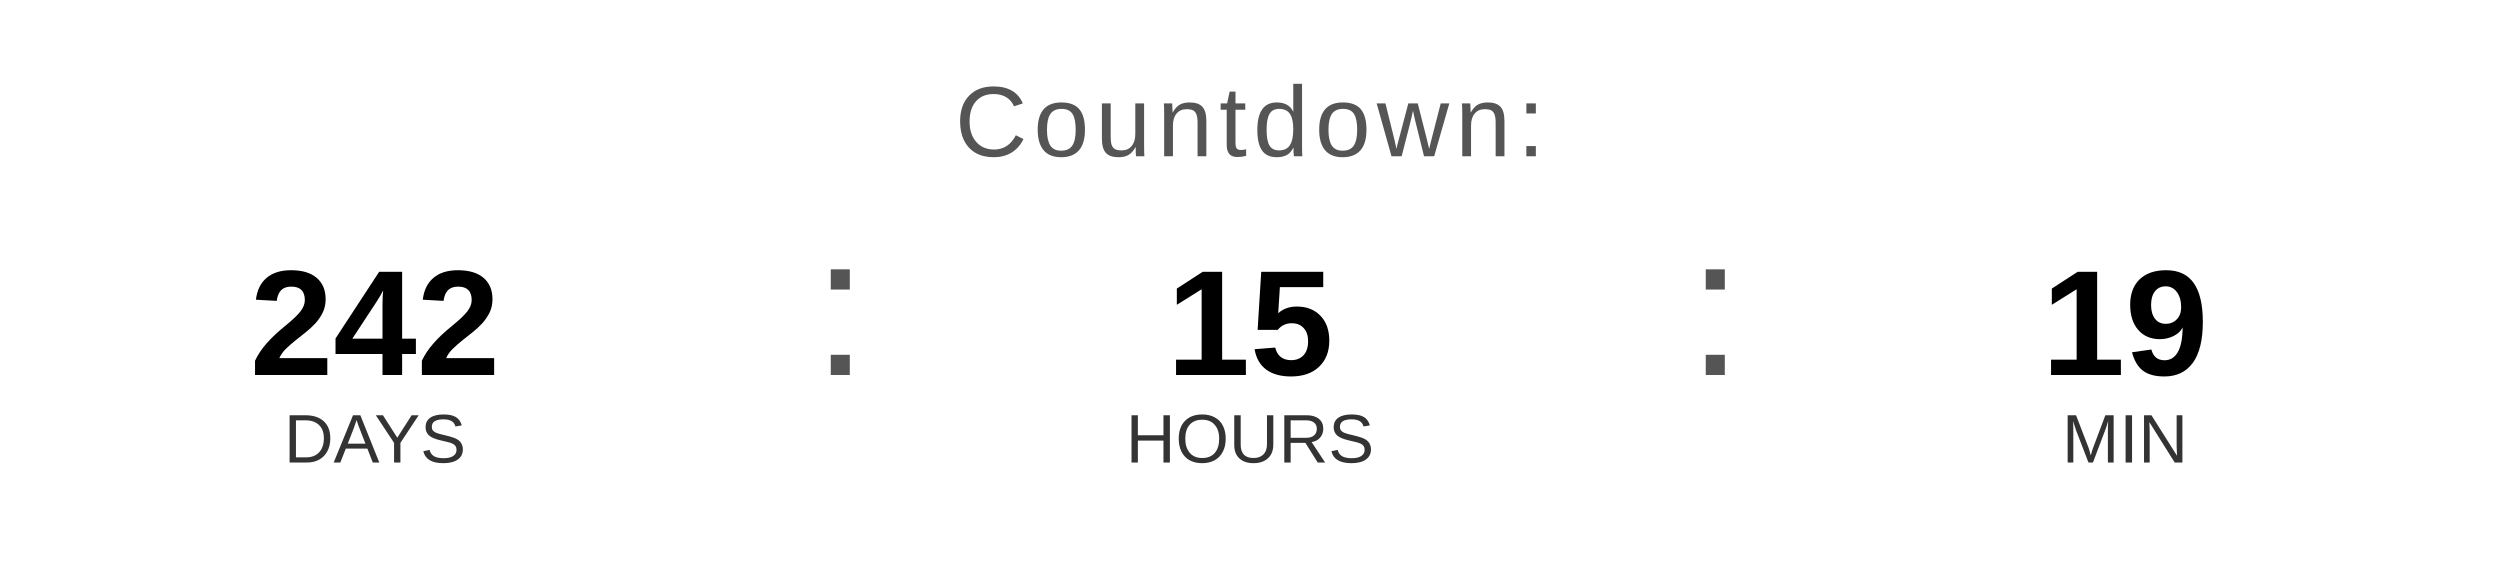
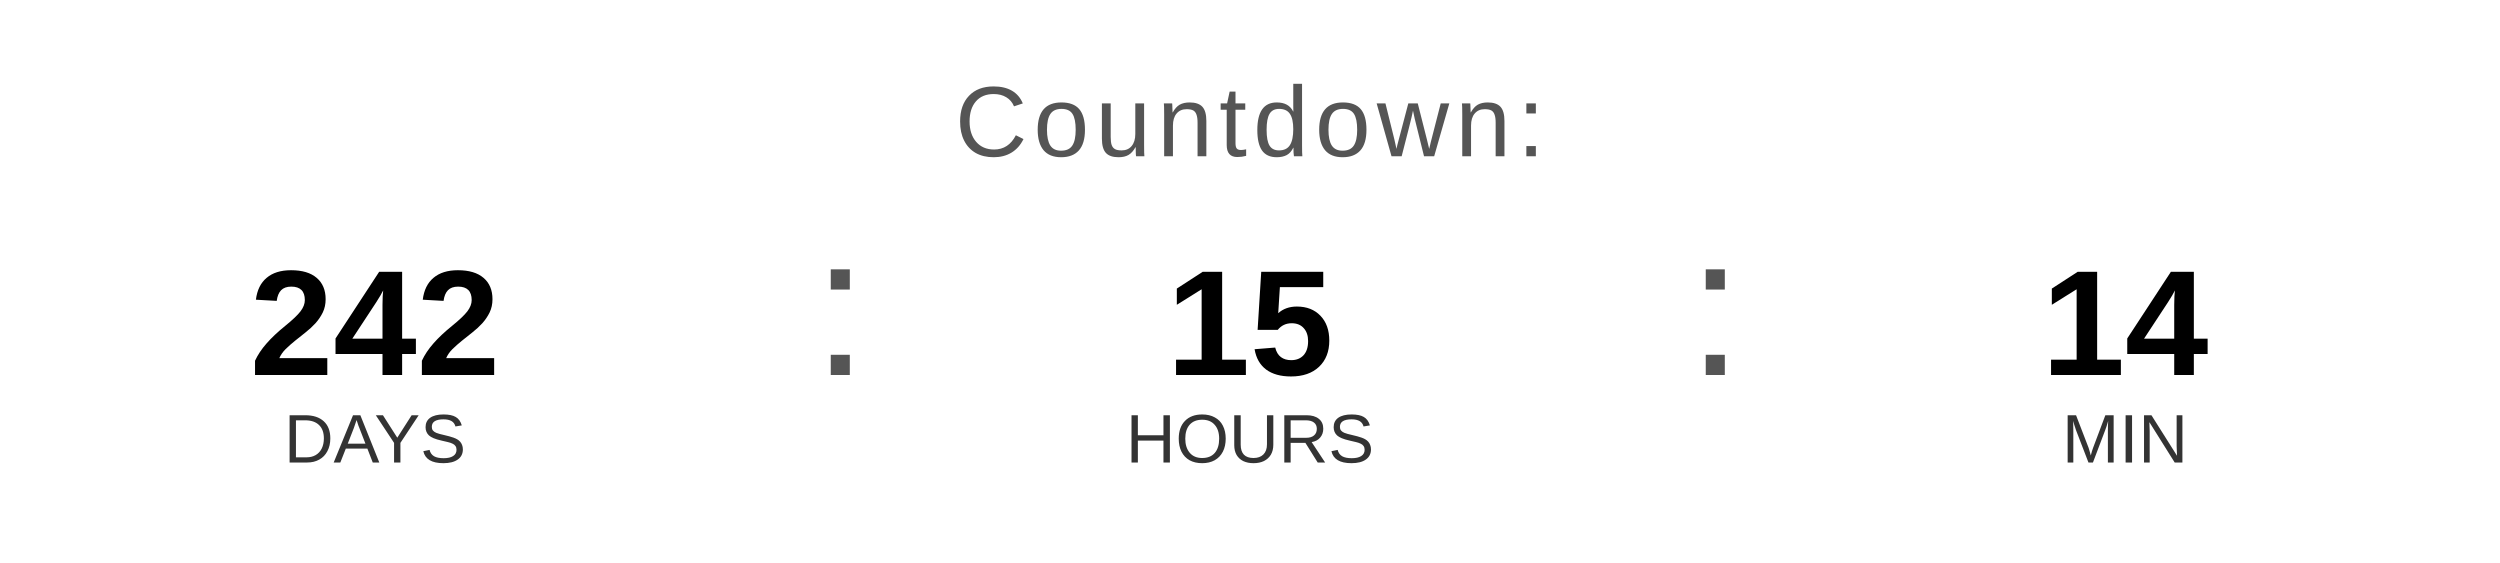
<svg xmlns="http://www.w3.org/2000/svg" width="400" height="90" viewBox="0 0 400 90">
  <text x="200" y="25" font-family="Arial, Helvetica, sans-serif" font-size="16" fill="#555555" text-anchor="middle" letter-spacing="1">
    Countdown:
  </text>
  <text x="60" y="60" font-family="Arial, Helvetica, sans-serif" font-size="24" font-weight="bold" fill="#000000" text-anchor="middle">242</text>
  <text x="60" y="74" font-family="Arial, Helvetica, sans-serif" font-size="11" fill="#333333" text-anchor="middle">DAYS</text>
  <text x="130" y="60" font-family="Arial, sans-serif" font-size="32" fill="#555555">:</text>
  <text x="200" y="60" font-family="Arial, Helvetica, sans-serif" font-size="24" font-weight="bold" fill="#000000" text-anchor="middle">15</text>
  <text x="200" y="74" font-family="Arial, Helvetica, sans-serif" font-size="11" fill="#333333" text-anchor="middle">HOURS</text>
  <text x="270" y="60" font-family="Arial, sans-serif" font-size="32" fill="#555555">:</text>
-   <text x="340" y="60" font-family="Arial, Helvetica, sans-serif" font-size="24" font-weight="bold" fill="#000000" text-anchor="middle">19</text>
+   <text x="340" y="60" font-family="Arial, Helvetica, sans-serif" font-size="24" font-weight="bold" fill="#000000" text-anchor="middle">14</text>
  <text x="340" y="74" font-family="Arial, Helvetica, sans-serif" font-size="11" fill="#333333" text-anchor="middle">MIN</text>
</svg>
